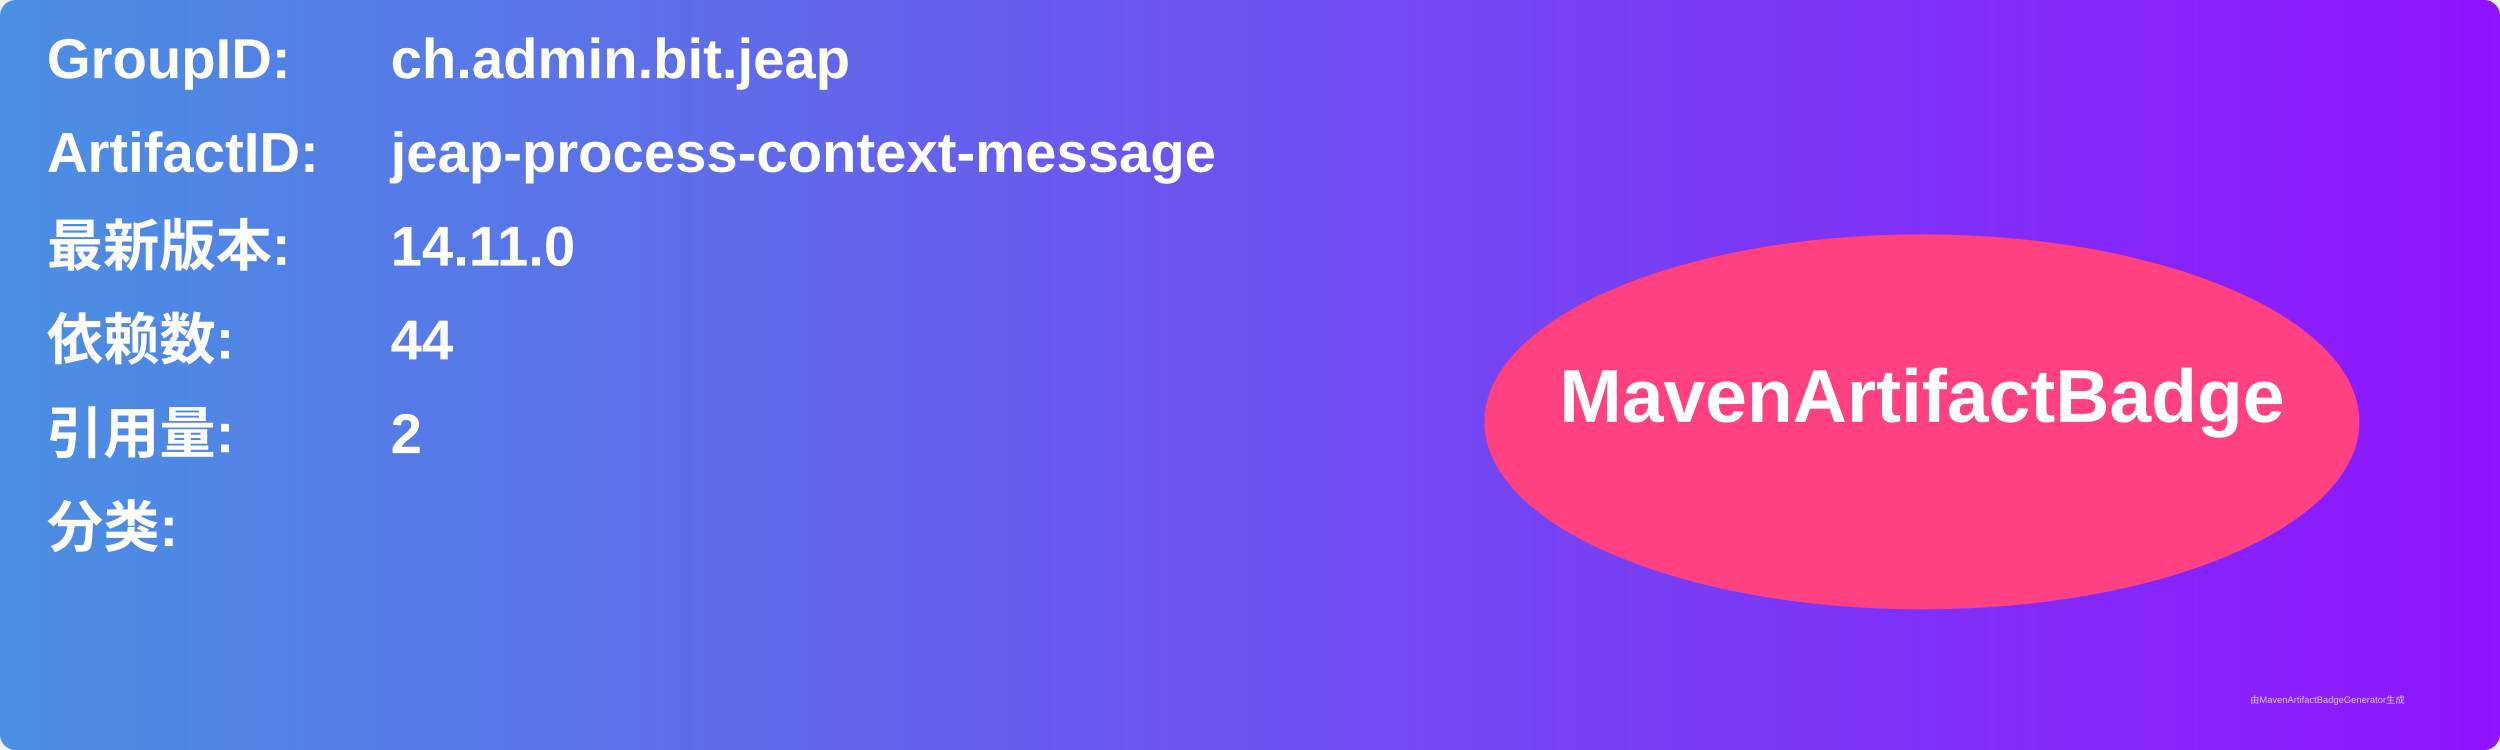
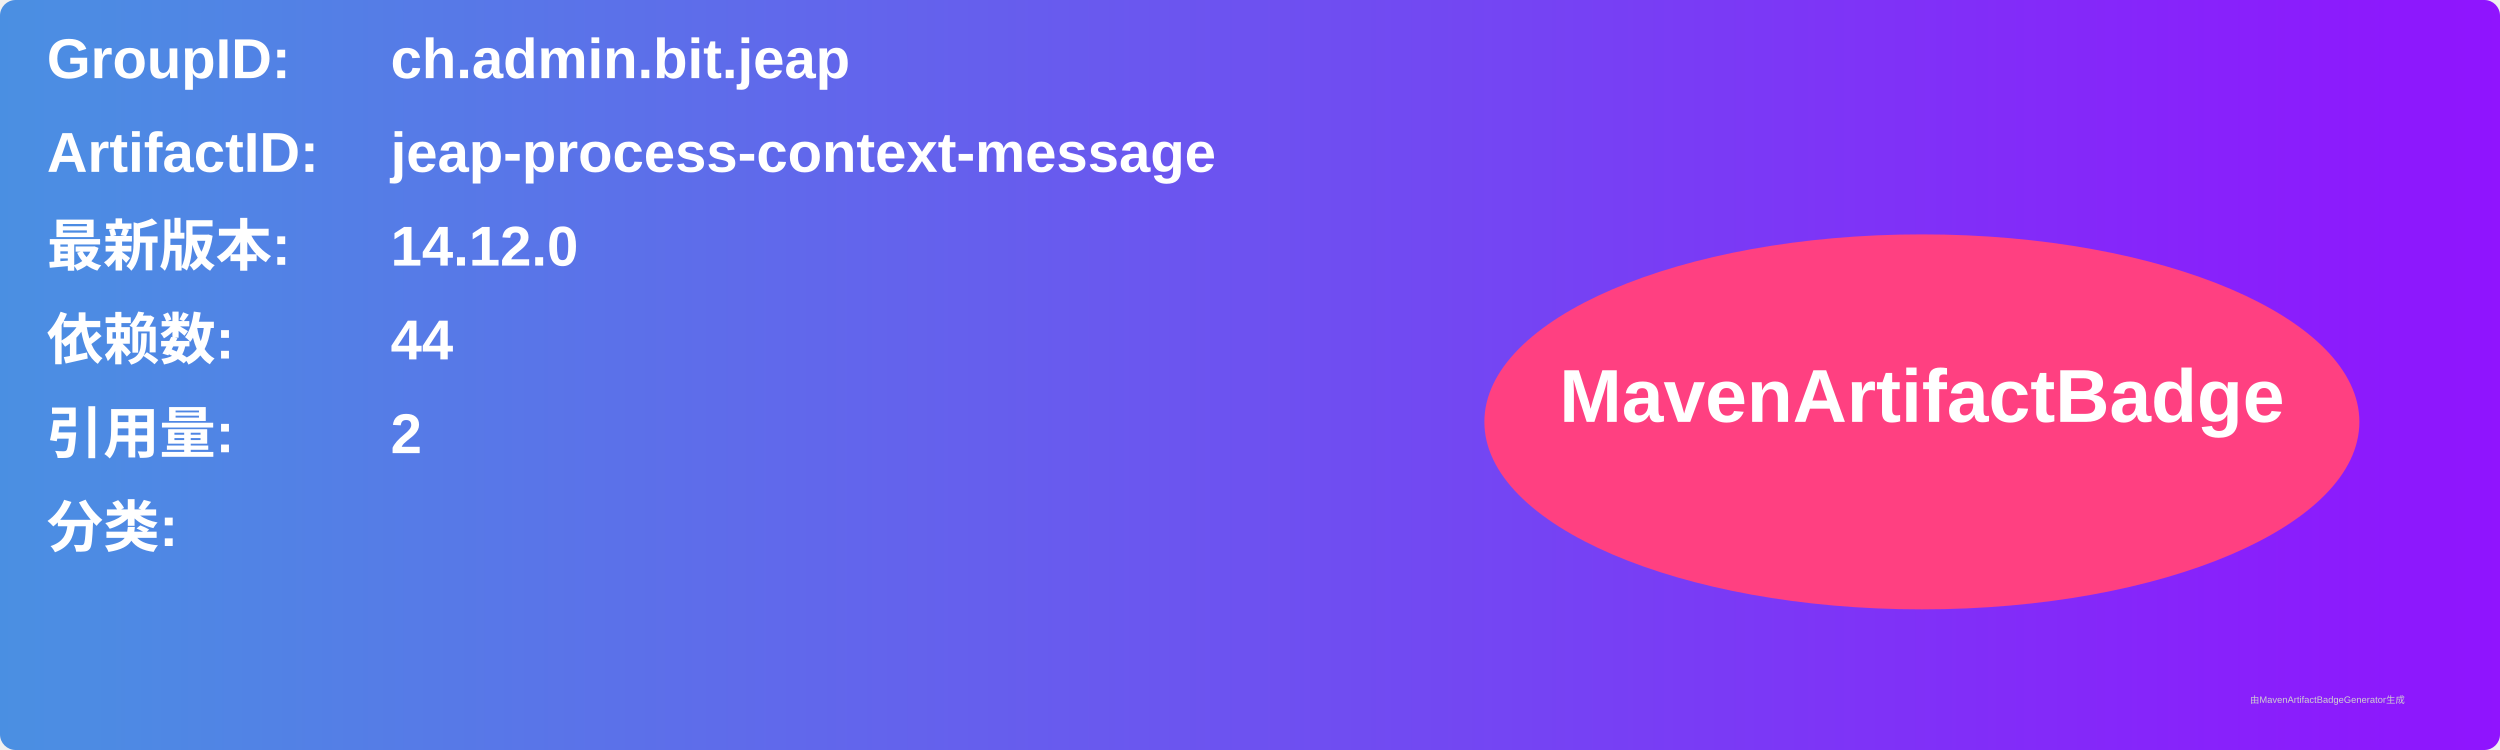
<svg xmlns="http://www.w3.org/2000/svg" width="800" height="240" viewBox="0 0 800 240">
  <linearGradient id="grad" x1="0%" y1="0%" x2="100%" y2="0%">
    <stop offset="0%" stop-color="#4a90e2" />
    <stop offset="100%" stop-color="#9013fe" />
  </linearGradient>
  <rect width="100%" height="100%" rx="5" ry="5" fill="url(#grad)" />
  <g transform="translate(15, 15)">
    <text x="0" y="10" font-family="Arial" font-size="18" fill="white" font-weight="bold" width="260">GroupID:</text>
    <text x="110" y="10" font-family="Arial" font-size="18" fill="white" font-weight="bold" width="460">ch.admin.bit.jeap</text>
    <text x="0" y="40" font-family="Arial" font-size="18" fill="white" font-weight="bold" width="260">ArtifactID:</text>
    <text x="110" y="40" font-family="Arial" font-size="18" fill="white" font-weight="bold" width="460">jeap-process-context-message</text>
    <text x="0" y="70" font-family="Arial" font-size="18" fill="white" font-weight="bold">最新版本:</text>
    <text x="110" y="70" font-family="Arial" font-size="18" fill="white" font-weight="bold">
-       <tspan font-weight="bold">14.11.0</tspan>
+       <tspan font-weight="bold">14.12.0</tspan>
    </text>
    <text x="0" y="100" font-family="Arial" font-size="18" fill="white" font-weight="bold">依赖数: </text>
    <text x="110" y="100" font-family="Arial" font-size="18" fill="white">
      <tspan font-weight="bold">44</tspan>
    </text>
    <text x="0" y="130" font-family="Arial" font-size="18" fill="white" font-weight="bold">引用量: </text>
    <text x="110" y="130" font-family="Arial" font-size="18" fill="white">
      <tspan font-weight="bold">2</tspan>
    </text>
    <text x="0" y="160" font-family="Arial" font-size="18" fill="white" font-weight="bold">分类:</text>
    <text x="10" y="190" font-family="Arial" font-size="10" fill="white">
      <tspan font-weight="bold" />
    </text>
    <ellipse cx="600" cy="120" rx="140" ry="60" fill="#ff4081" />
    <text x="600" y="120" text-anchor="middle" font-family="Arial" font-size="24" fill="white" font-weight="bold">MavenArtifactBadge</text>
  </g>
  <text x="720" y="225" font-family="Arial" font-size="3" fill="#d0d0d0">由MavenArtifactBadgeGenerator生成</text>
</svg>
